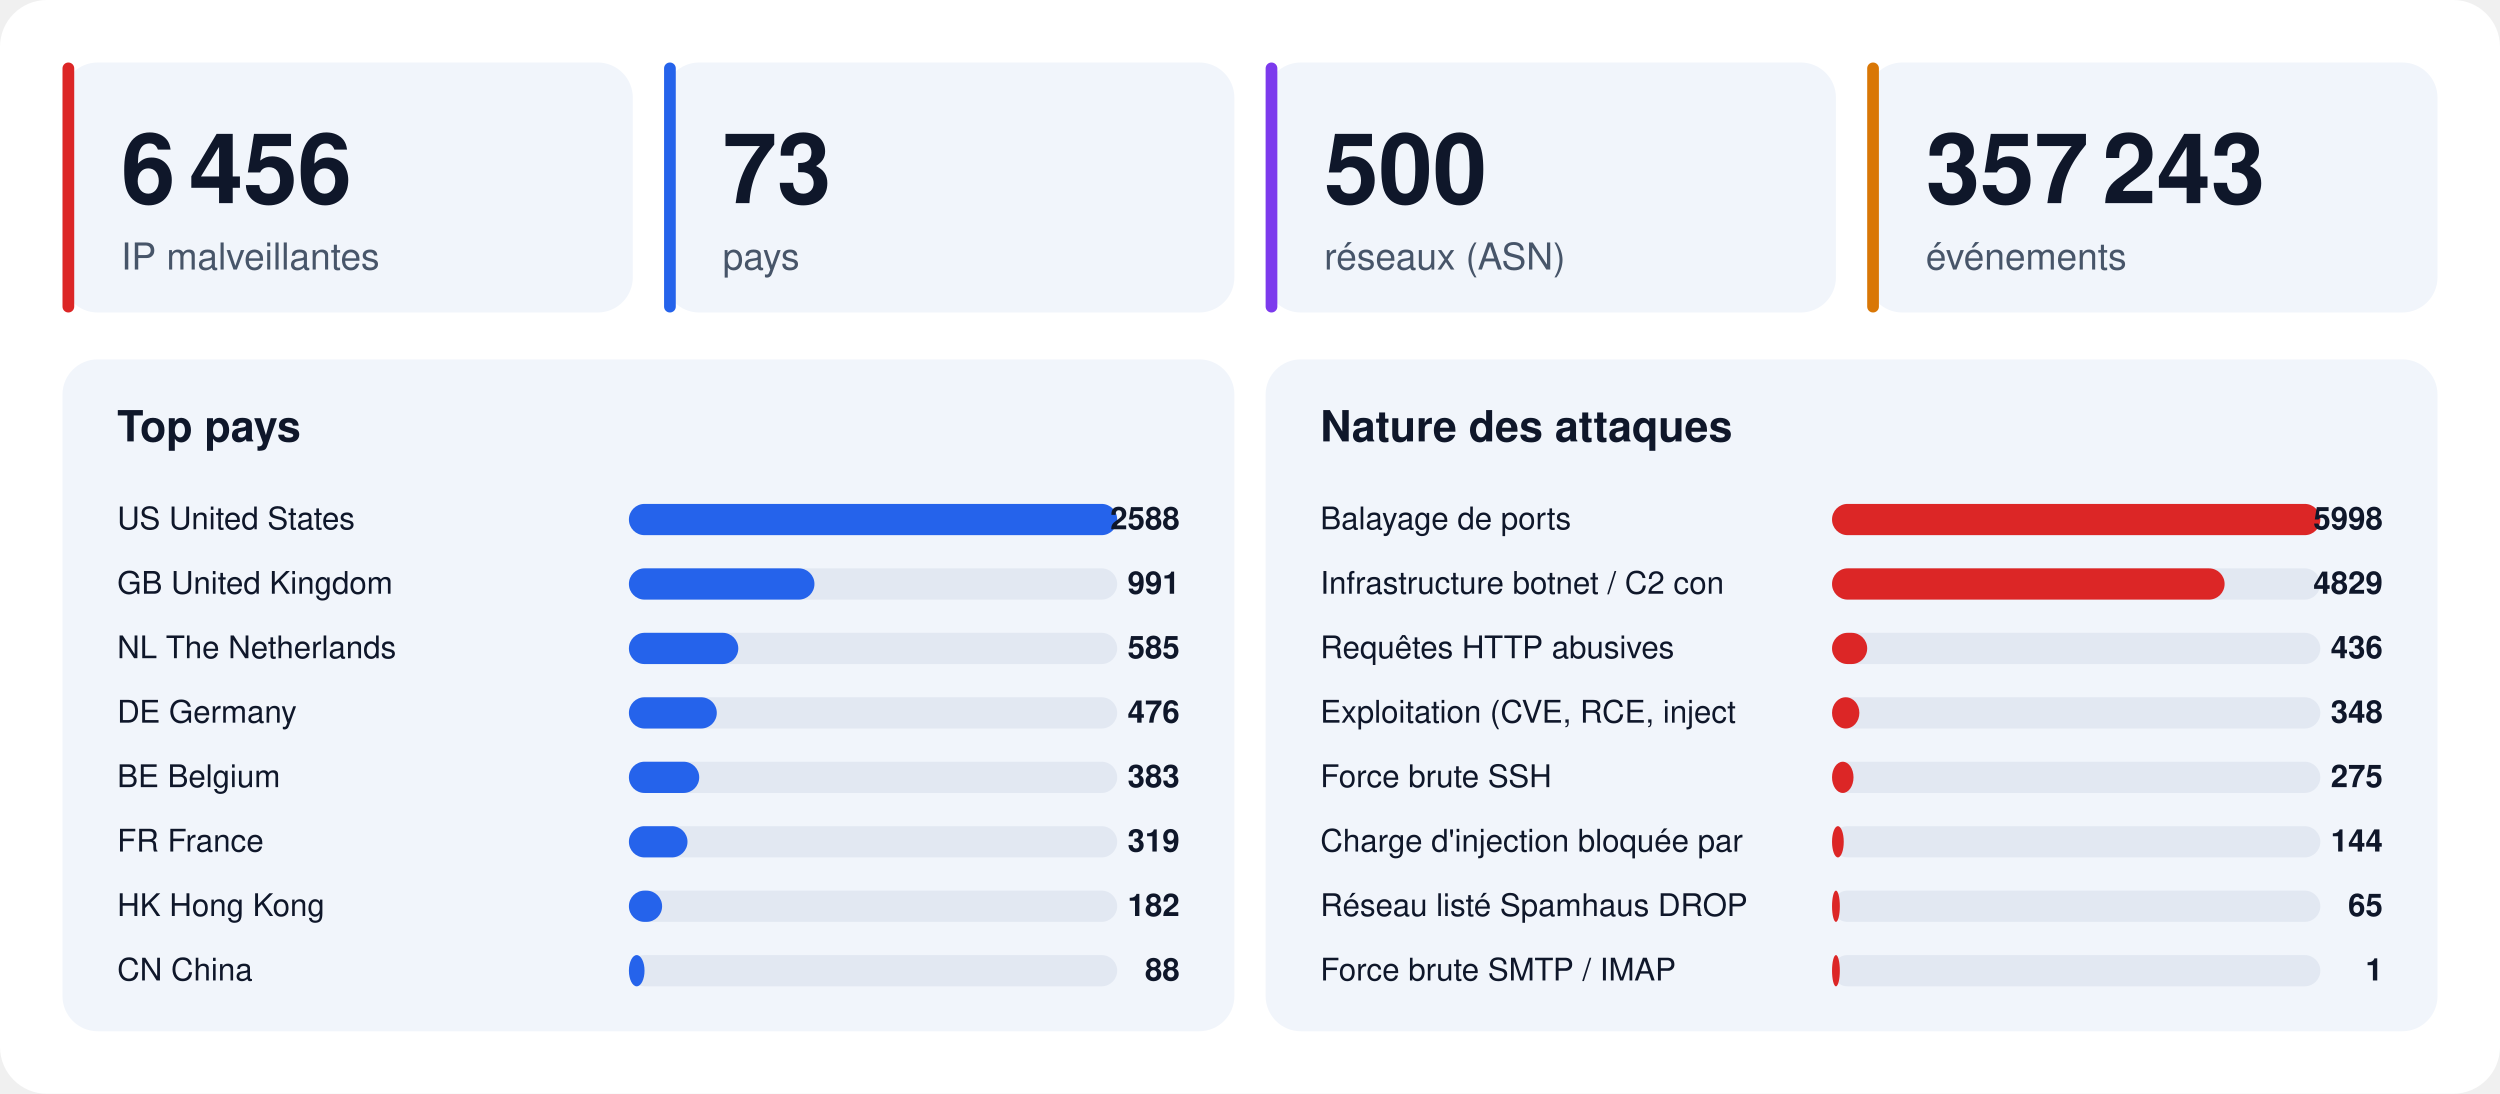
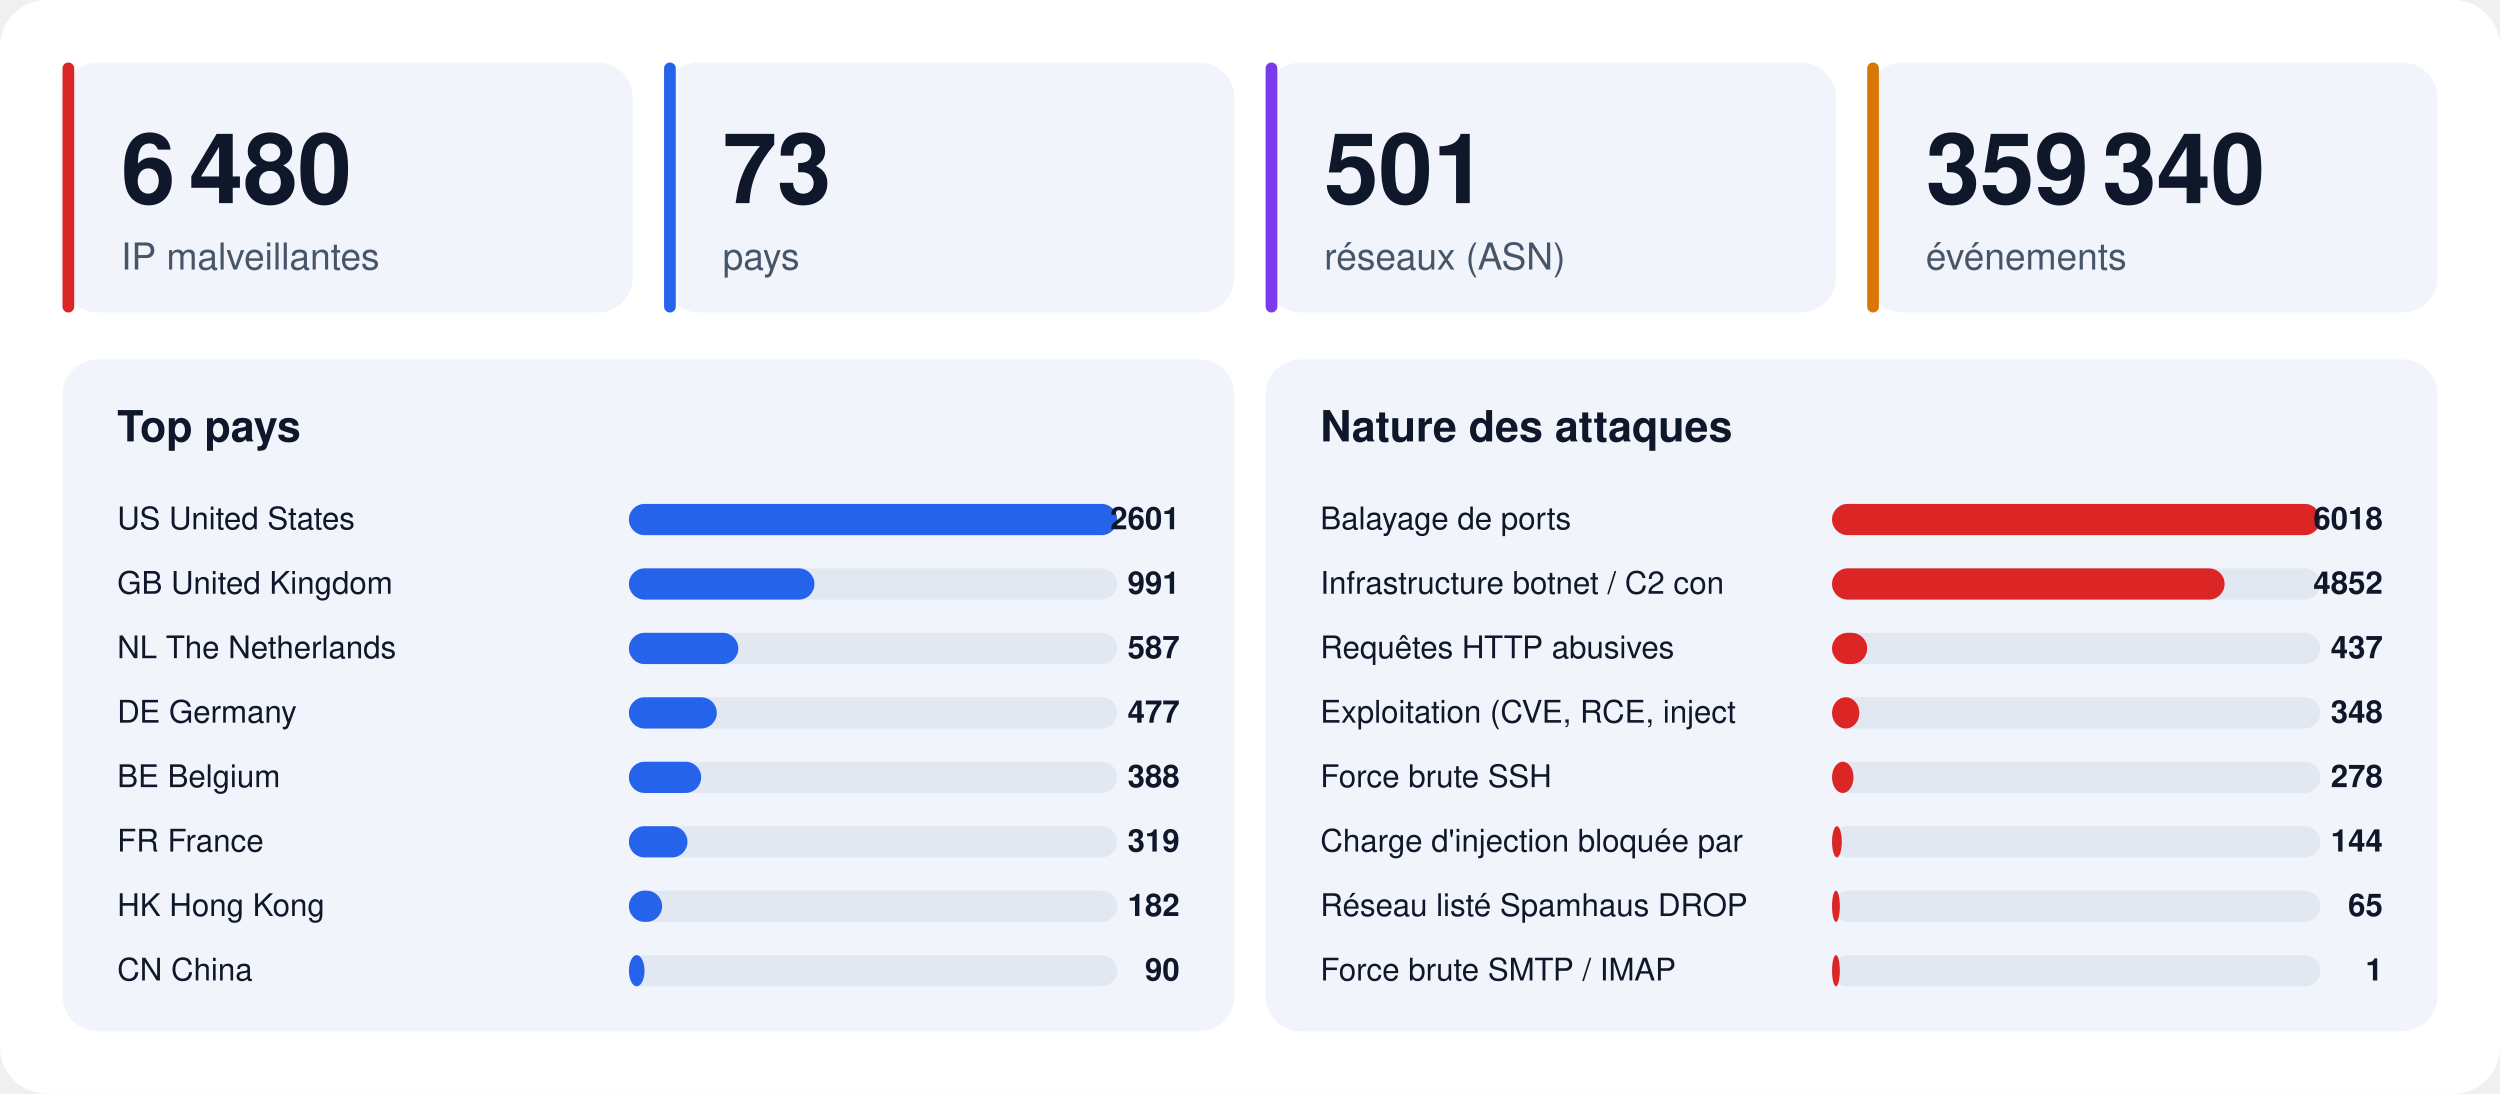
<svg xmlns="http://www.w3.org/2000/svg" width="1280" height="560" viewBox="0 0 1280 560" font-family="-apple-system,BlinkMacSystemFont,'Segoe UI',Helvetica,Arial,sans-serif">
  <rect width="1280" height="560" rx="24" fill="#ffffff" />
  <rect x="32" y="32" width="292" height="128" rx="18" fill="#f1f5fb" />
  <rect x="32" y="32" width="6" height="128" rx="3" fill="#dc2626" />
-   <text x="62" y="104" font-size="50" font-weight="800" fill="#0f172a">6 456</text>
+   <text x="62" y="104" font-size="50" font-weight="800" fill="#0f172a">6 480</text>
  <text x="62" y="138" font-size="19" fill="#475569">IP malveillantes</text>
  <rect x="340" y="32" width="292" height="128" rx="18" fill="#f1f5fb" />
  <rect x="340" y="32" width="6" height="128" rx="3" fill="#2563eb" />
  <text x="370" y="104" font-size="50" font-weight="800" fill="#0f172a">73</text>
  <text x="370" y="138" font-size="19" fill="#475569">pays</text>
  <rect x="648" y="32" width="292" height="128" rx="18" fill="#f1f5fb" />
  <rect x="648" y="32" width="6" height="128" rx="3" fill="#7c3aed" />
-   <text x="678" y="104" font-size="50" font-weight="800" fill="#0f172a">500</text>
+   <text x="678" y="104" font-size="50" font-weight="800" fill="#0f172a">501</text>
  <text x="678" y="138" font-size="19" fill="#475569">réseaux (ASN)</text>
  <rect x="956" y="32" width="292" height="128" rx="18" fill="#f1f5fb" />
  <rect x="956" y="32" width="6" height="128" rx="3" fill="#d97706" />
-   <text x="986" y="104" font-size="50" font-weight="800" fill="#0f172a">357 243</text>
+   <text x="986" y="104" font-size="50" font-weight="800" fill="#0f172a">359 340</text>
  <text x="986" y="138" font-size="19" fill="#475569">événements</text>
  <rect x="32" y="184" width="600" height="344" rx="18" fill="#f1f5fb" />
  <text x="60" y="226" font-size="22" font-weight="700" fill="#0f172a">Top pays</text>
  <text x="60" y="271" font-size="16" fill="#0f172a">US  United States</text>
  <rect x="322" y="258" width="250" height="16" rx="8" fill="#e2e8f2" />
  <rect x="322" y="258" width="250" height="16" rx="8" fill="#2563eb" />
-   <text x="604" y="271" font-size="16" font-weight="700" text-anchor="end" fill="#0f172a">2588</text>
+   <text x="604" y="271" font-size="16" font-weight="700" text-anchor="end" fill="#0f172a">2601</text>
  <text x="60" y="304" font-size="16" fill="#0f172a">GB  United Kingdom</text>
  <rect x="322" y="291" width="250" height="16" rx="8" fill="#e2e8f2" />
  <rect x="322" y="291" width="95" height="16" rx="8" fill="#2563eb" />
  <text x="604" y="304" font-size="16" font-weight="700" text-anchor="end" fill="#0f172a">991</text>
  <text x="60" y="337" font-size="16" fill="#0f172a">NL  The Netherlands</text>
  <rect x="322" y="324" width="250" height="16" rx="8" fill="#e2e8f2" />
  <rect x="322" y="324" width="56" height="16" rx="8" fill="#2563eb" />
-   <text x="604" y="337" font-size="16" font-weight="700" text-anchor="end" fill="#0f172a">585</text>
+   <text x="604" y="337" font-size="16" font-weight="700" text-anchor="end" fill="#0f172a">587</text>
  <text x="60" y="370" font-size="16" fill="#0f172a">DE  Germany</text>
  <rect x="322" y="357" width="250" height="16" rx="8" fill="#e2e8f2" />
  <rect x="322" y="357" width="45" height="16" rx="8" fill="#2563eb" />
-   <text x="604" y="370" font-size="16" font-weight="700" text-anchor="end" fill="#0f172a">476</text>
+   <text x="604" y="370" font-size="16" font-weight="700" text-anchor="end" fill="#0f172a">477</text>
  <text x="60" y="403" font-size="16" fill="#0f172a">BE  Belgium</text>
  <rect x="322" y="390" width="250" height="16" rx="8" fill="#e2e8f2" />
-   <rect x="322" y="390" width="36" height="16" rx="8" fill="#2563eb" />
-   <text x="604" y="403" font-size="16" font-weight="700" text-anchor="end" fill="#0f172a">383</text>
+   <rect x="322" y="390" width="37" height="16" rx="8" fill="#2563eb" />
+   <text x="604" y="403" font-size="16" font-weight="700" text-anchor="end" fill="#0f172a">388</text>
  <text x="60" y="436" font-size="16" fill="#0f172a">FR  France</text>
  <rect x="322" y="423" width="250" height="16" rx="8" fill="#e2e8f2" />
  <rect x="322" y="423" width="30" height="16" rx="8" fill="#2563eb" />
  <text x="604" y="436" font-size="16" font-weight="700" text-anchor="end" fill="#0f172a">319</text>
  <text x="60" y="469" font-size="16" fill="#0f172a">HK  Hong Kong</text>
  <rect x="322" y="456" width="250" height="16" rx="8" fill="#e2e8f2" />
  <rect x="322" y="456" width="17" height="16" rx="8" fill="#2563eb" />
  <text x="604" y="469" font-size="16" font-weight="700" text-anchor="end" fill="#0f172a">182</text>
  <text x="60" y="502" font-size="16" fill="#0f172a">CN  China</text>
  <rect x="322" y="489" width="250" height="16" rx="8" fill="#e2e8f2" />
  <rect x="322" y="489" width="8" height="16" rx="8" fill="#2563eb" />
-   <text x="604" y="502" font-size="16" font-weight="700" text-anchor="end" fill="#0f172a">88</text>
+   <text x="604" y="502" font-size="16" font-weight="700" text-anchor="end" fill="#0f172a">90</text>
  <rect x="648" y="184" width="600" height="344" rx="18" fill="#f1f5fb" />
  <text x="676" y="226" font-size="22" font-weight="700" fill="#0f172a">Nature des attaques</text>
  <text x="676" y="271" font-size="16" fill="#0f172a">Balayage de ports</text>
  <rect x="938" y="258" width="250" height="16" rx="8" fill="#e2e8f2" />
  <rect x="938" y="258" width="250" height="16" rx="8" fill="#dc2626" />
-   <text x="1220" y="271" font-size="16" font-weight="700" text-anchor="end" fill="#0f172a">5998</text>
+   <text x="1220" y="271" font-size="16" font-weight="700" text-anchor="end" fill="#0f172a">6018</text>
  <text x="676" y="304" font-size="16" fill="#0f172a">Infrastructure botnet / C2 con</text>
  <rect x="938" y="291" width="250" height="16" rx="8" fill="#e2e8f2" />
  <rect x="938" y="291" width="201" height="16" rx="8" fill="#dc2626" />
-   <text x="1220" y="304" font-size="16" font-weight="700" text-anchor="end" fill="#0f172a">4829</text>
+   <text x="1220" y="304" font-size="16" font-weight="700" text-anchor="end" fill="#0f172a">4852</text>
  <text x="676" y="337" font-size="16" fill="#0f172a">Requêtes HTTP abusives</text>
  <rect x="938" y="324" width="250" height="16" rx="8" fill="#e2e8f2" />
  <rect x="938" y="324" width="18" height="16" rx="8" fill="#dc2626" />
-   <text x="1220" y="337" font-size="16" font-weight="700" text-anchor="end" fill="#0f172a">436</text>
+   <text x="1220" y="337" font-size="16" font-weight="700" text-anchor="end" fill="#0f172a">437</text>
  <text x="676" y="370" font-size="16" fill="#0f172a">Exploitation (CVE, RCE, inject</text>
  <rect x="938" y="357" width="250" height="16" rx="8" fill="#e2e8f2" />
  <rect x="938" y="357" width="14" height="16" rx="8" fill="#dc2626" />
  <text x="1220" y="370" font-size="16" font-weight="700" text-anchor="end" fill="#0f172a">348</text>
  <text x="676" y="403" font-size="16" fill="#0f172a">Force brute SSH</text>
  <rect x="938" y="390" width="250" height="16" rx="8" fill="#e2e8f2" />
  <rect x="938" y="390" width="11" height="16" rx="8" fill="#dc2626" />
-   <text x="1220" y="403" font-size="16" font-weight="700" text-anchor="end" fill="#0f172a">275</text>
+   <text x="1220" y="403" font-size="16" font-weight="700" text-anchor="end" fill="#0f172a">278</text>
  <text x="676" y="436" font-size="16" fill="#0f172a">Charge d'injection bloquée par</text>
  <rect x="938" y="423" width="250" height="16" rx="8" fill="#e2e8f2" />
-   <rect x="938" y="423" width="6" height="16" rx="8" fill="#dc2626" />
+   <rect x="938" y="423" width="5" height="16" rx="8" fill="#dc2626" />
  <text x="1220" y="436" font-size="16" font-weight="700" text-anchor="end" fill="#0f172a">144</text>
  <text x="676" y="469" font-size="16" fill="#0f172a">Réseau listé Spamhaus DROP</text>
  <rect x="938" y="456" width="250" height="16" rx="8" fill="#e2e8f2" />
  <rect x="938" y="456" width="4" height="16" rx="8" fill="#dc2626" />
  <text x="1220" y="469" font-size="16" font-weight="700" text-anchor="end" fill="#0f172a">65</text>
  <text x="676" y="502" font-size="16" fill="#0f172a">Force brute SMTP / IMAP</text>
  <rect x="938" y="489" width="250" height="16" rx="8" fill="#e2e8f2" />
  <rect x="938" y="489" width="4" height="16" rx="8" fill="#dc2626" />
  <text x="1220" y="502" font-size="16" font-weight="700" text-anchor="end" fill="#0f172a">1</text>
</svg>
